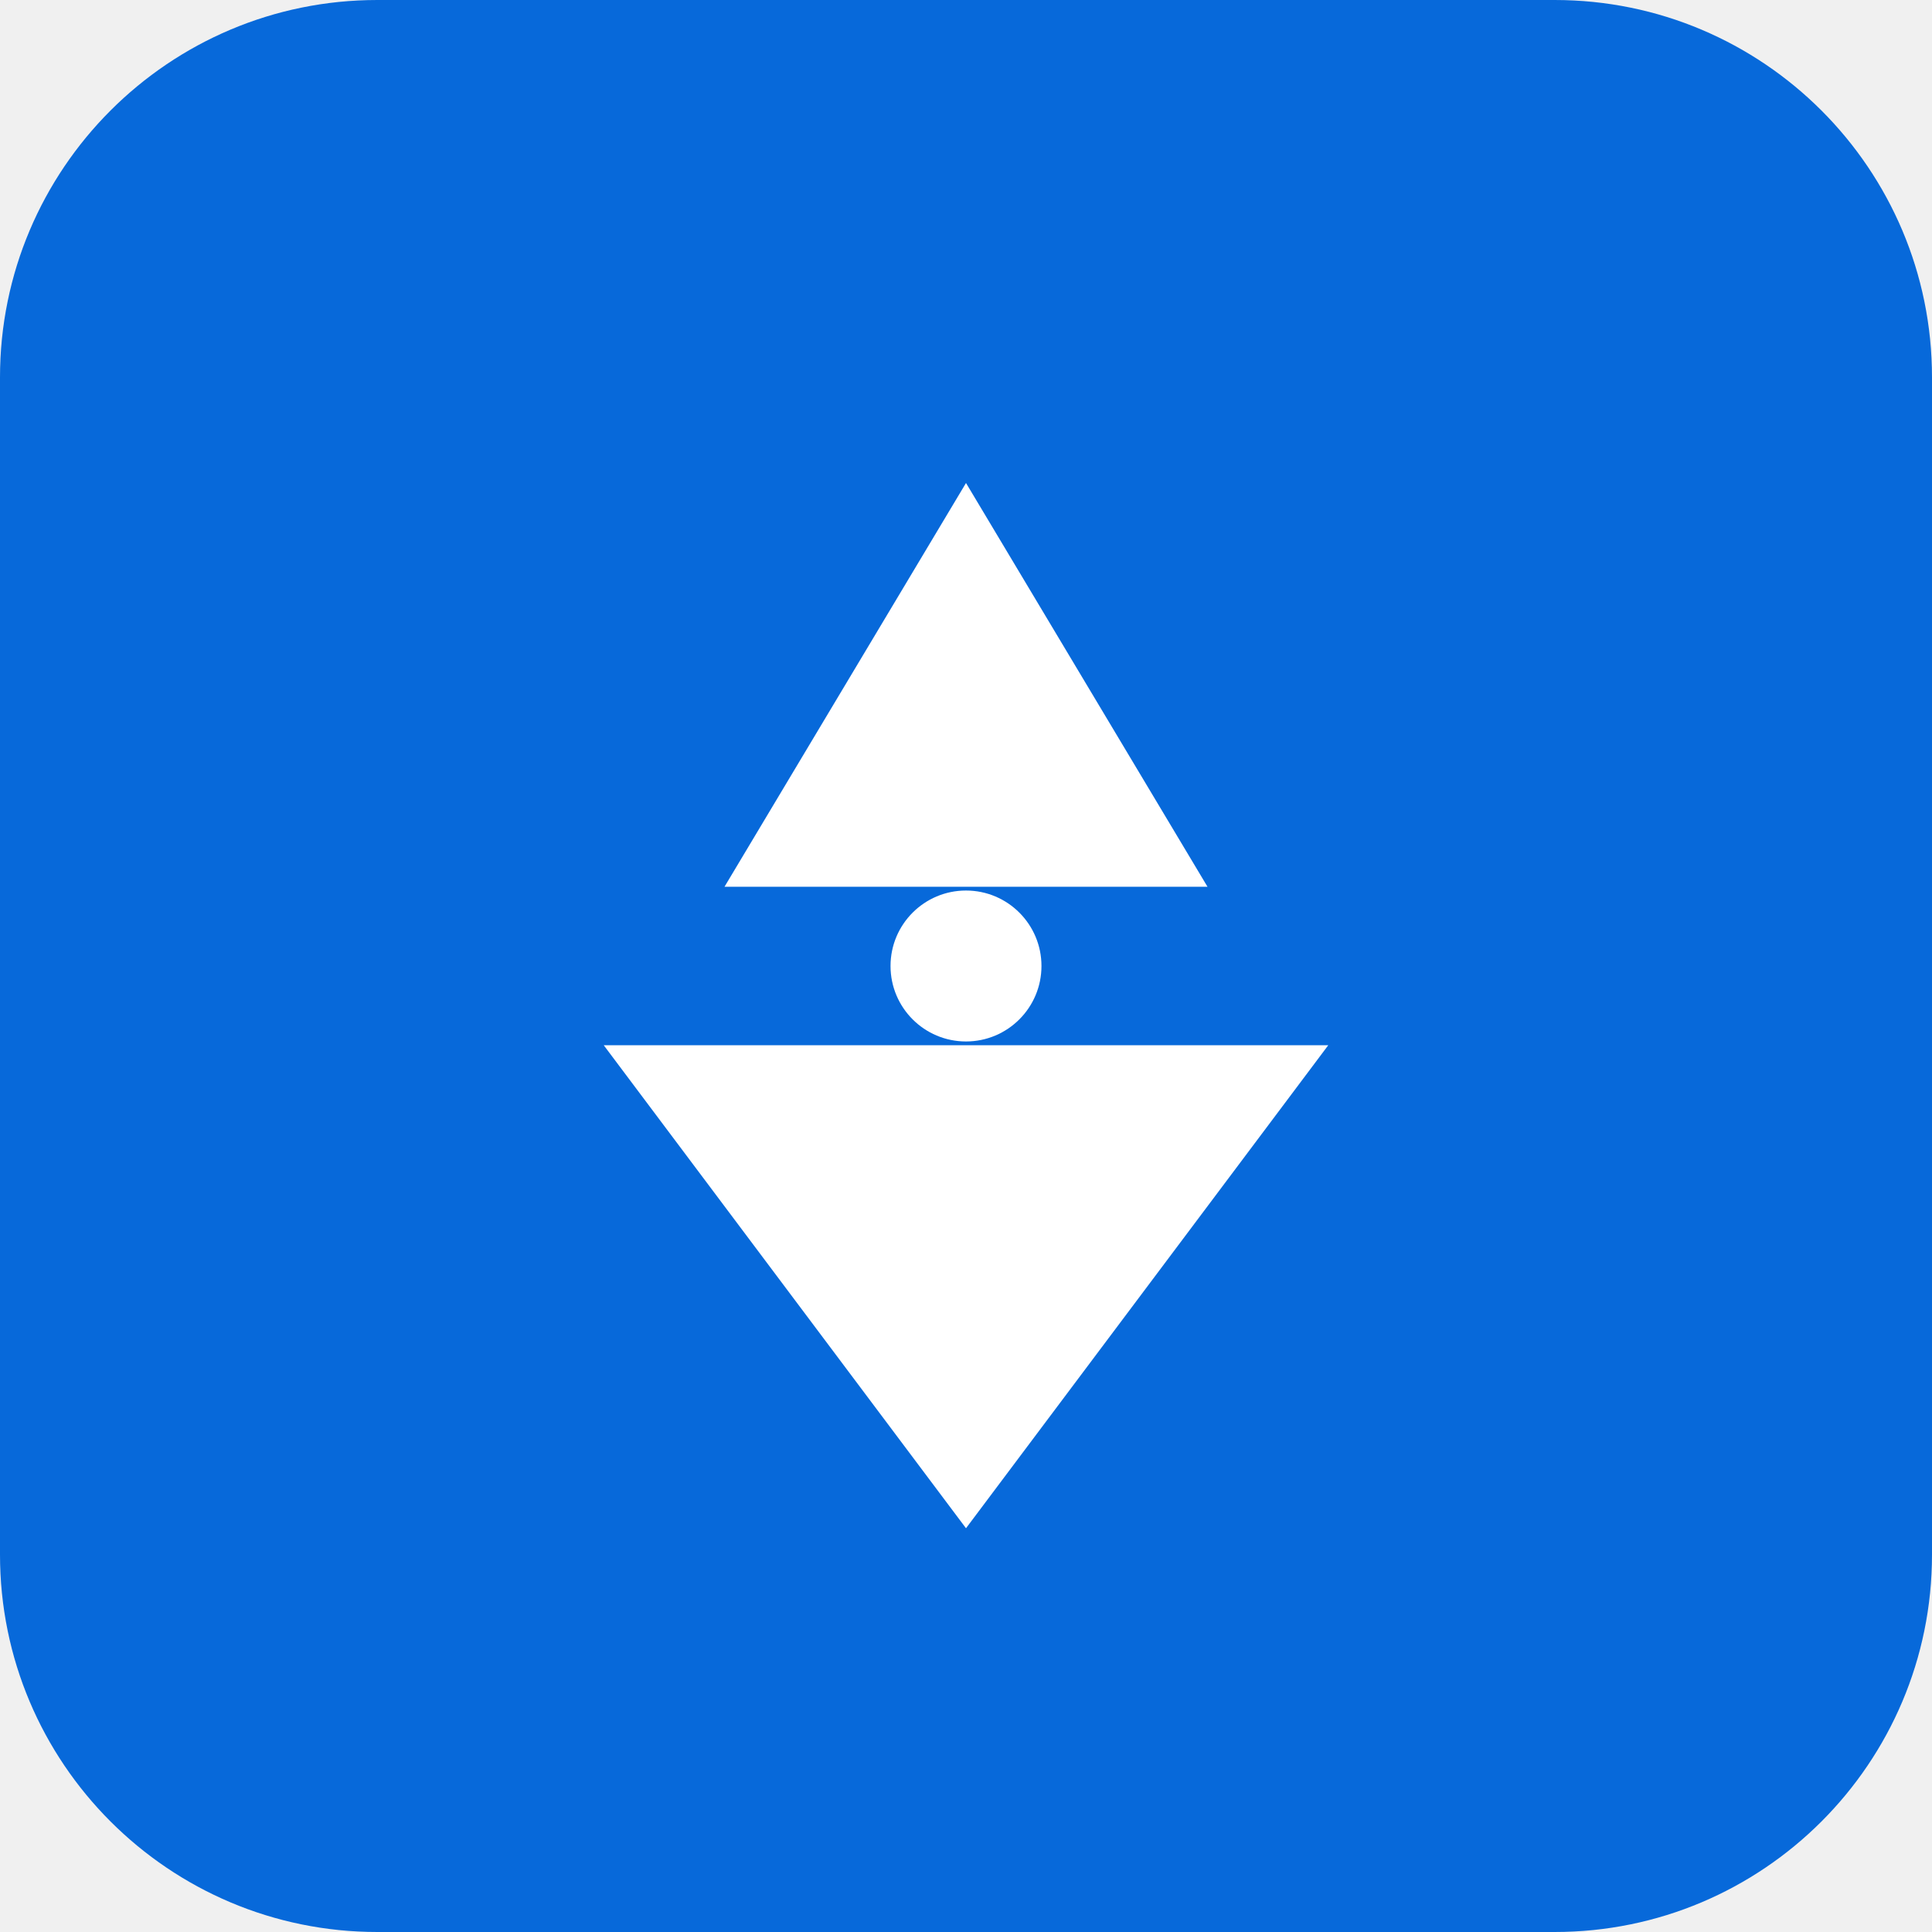
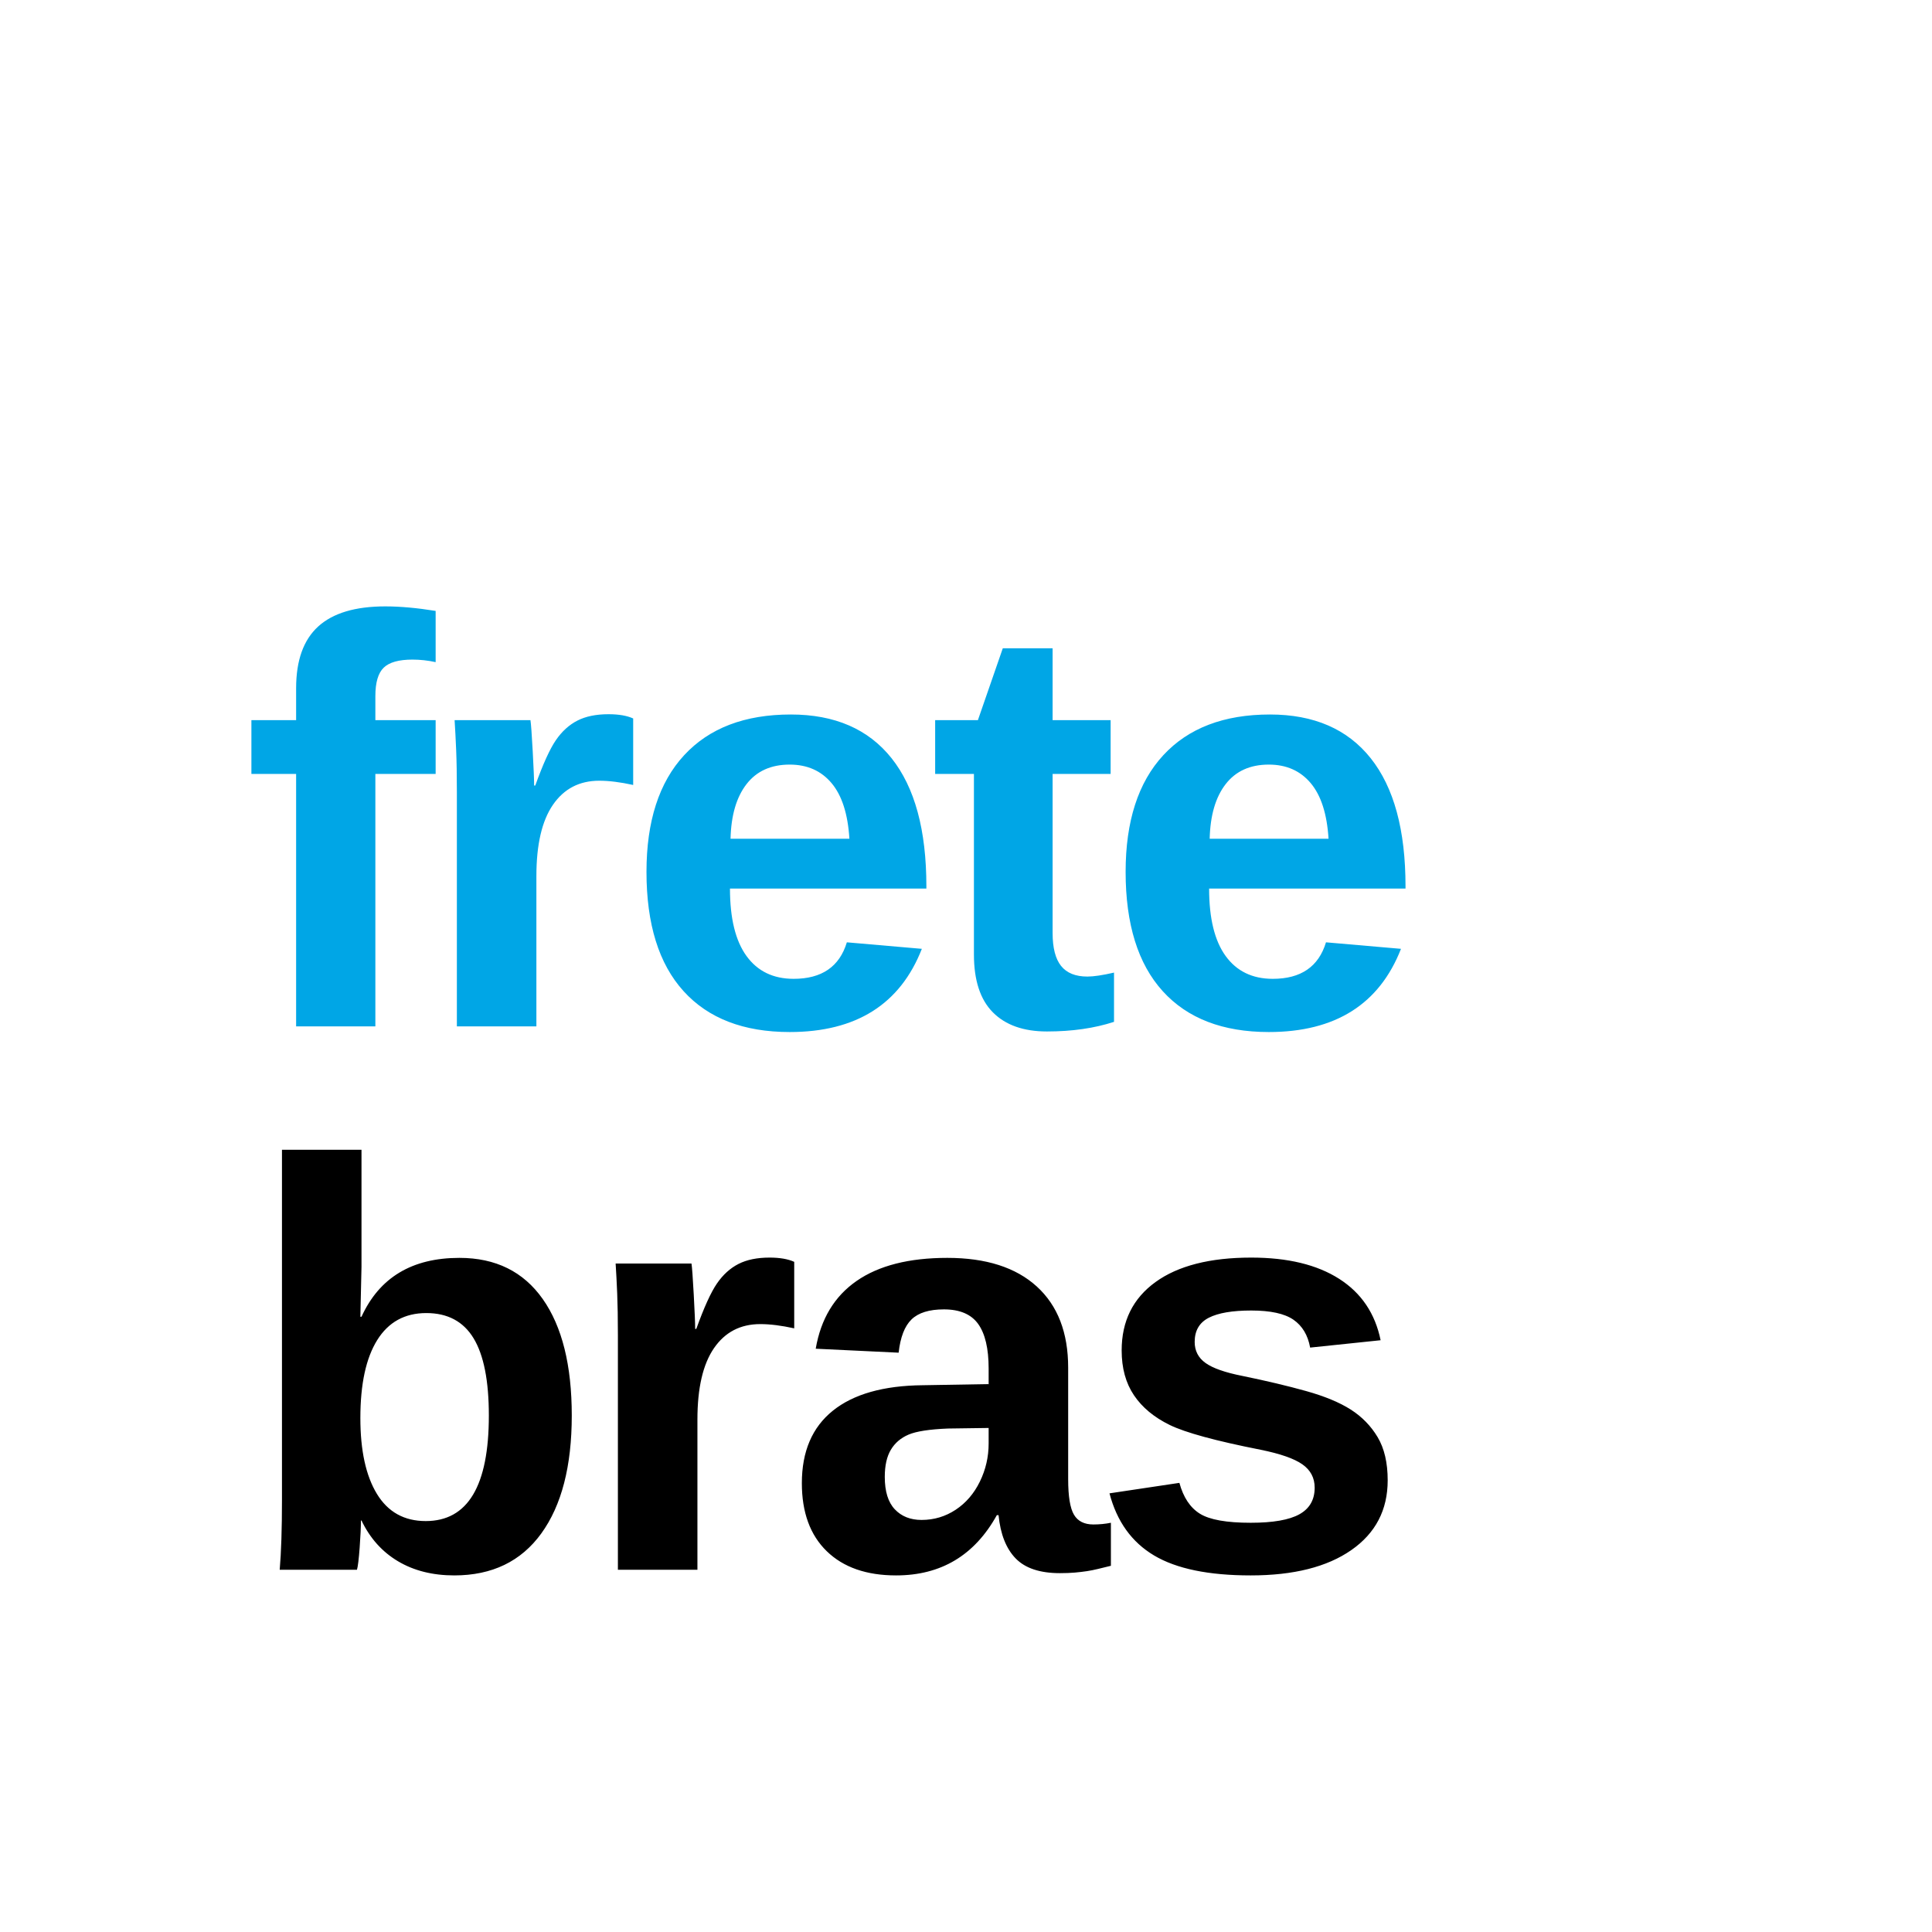
<svg xmlns="http://www.w3.org/2000/svg" width="512" height="512" viewBox="0 0 512 512" fill="none">
-   <rect width="512" height="512" rx="100" fill="#0769DA" />
-   <path d="M256 128L320 235H192L256 128Z" fill="white" />
-   <path d="M160 277H352L256 405L160 277Z" fill="white" />
-   <circle cx="256" cy="256" r="20" fill="white" />
+   <rect width="512" height="512" fill="white" />
+   <g transform="translate(64, 128) scale(0.48)">
+     <text x="0" y="300" font-family="Arial, sans-serif" font-size="320" font-weight="700" fill="#00A6E6" letter-spacing="-10">frete</text>
+     <text x="0" y="600" font-family="Arial, sans-serif" font-size="320" font-weight="700" fill="#000000" letter-spacing="-10">bras</text>
+   </g>
</svg>
